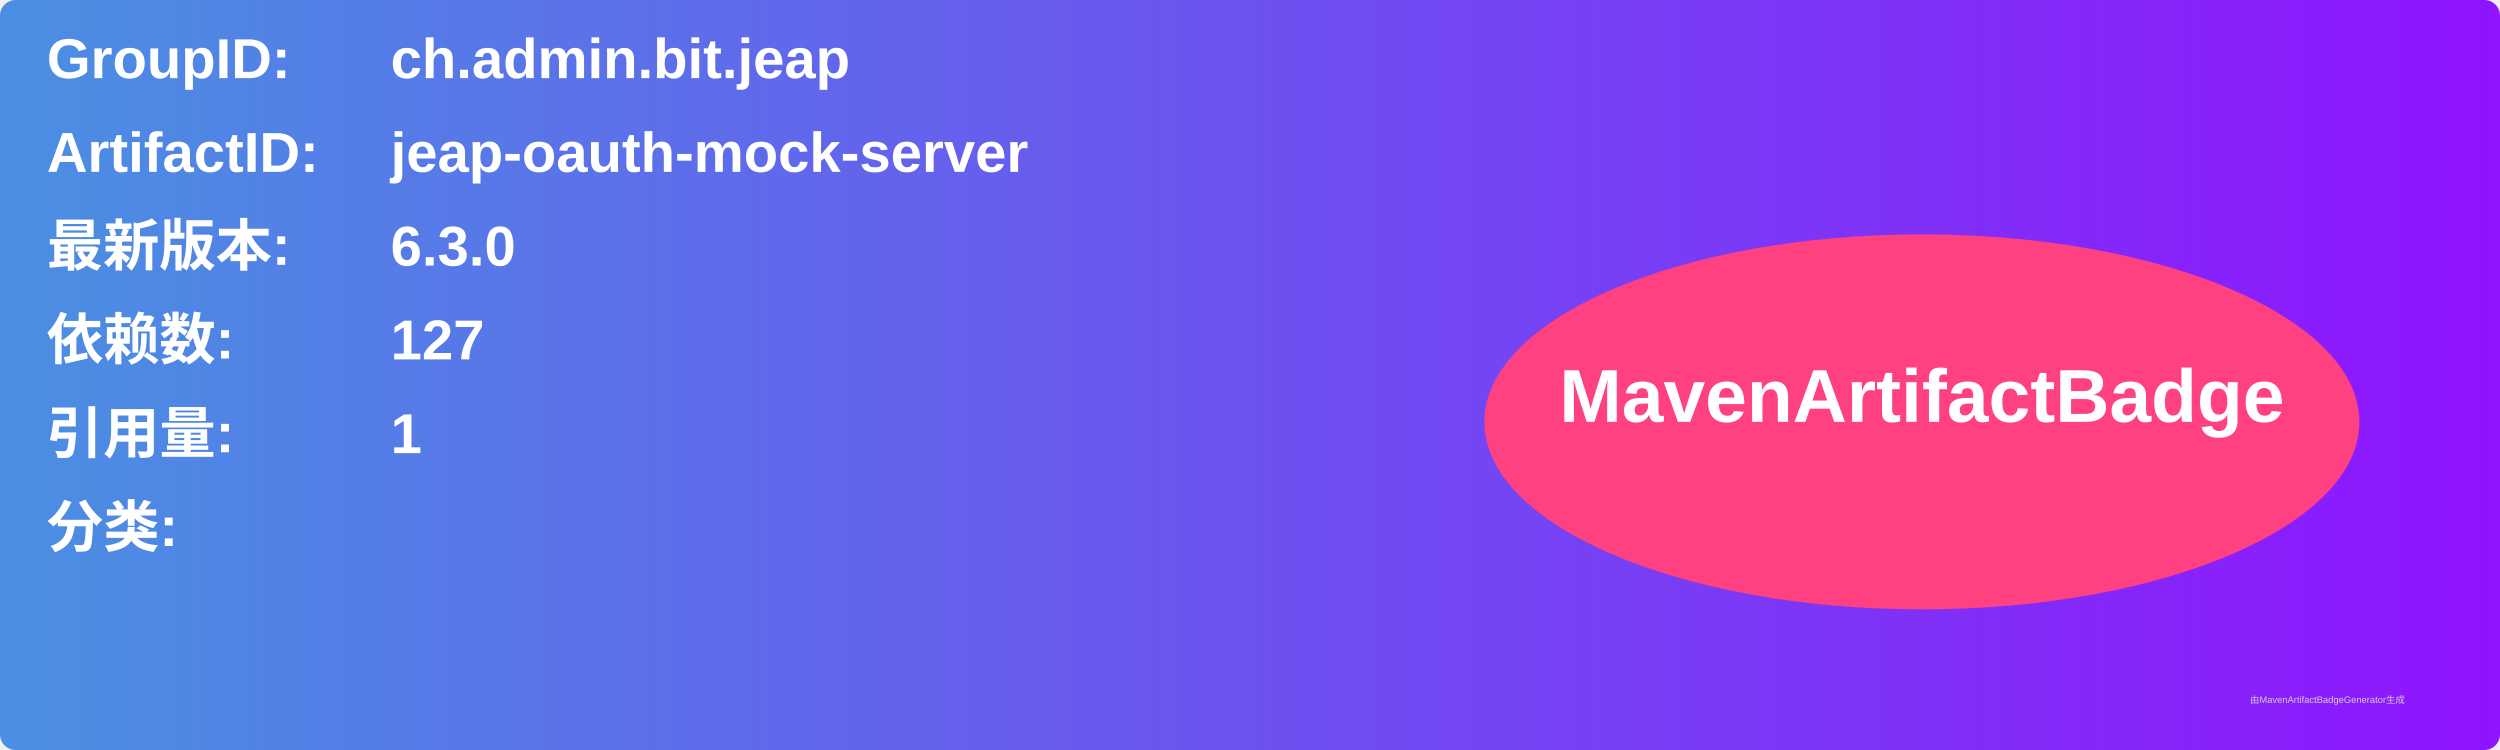
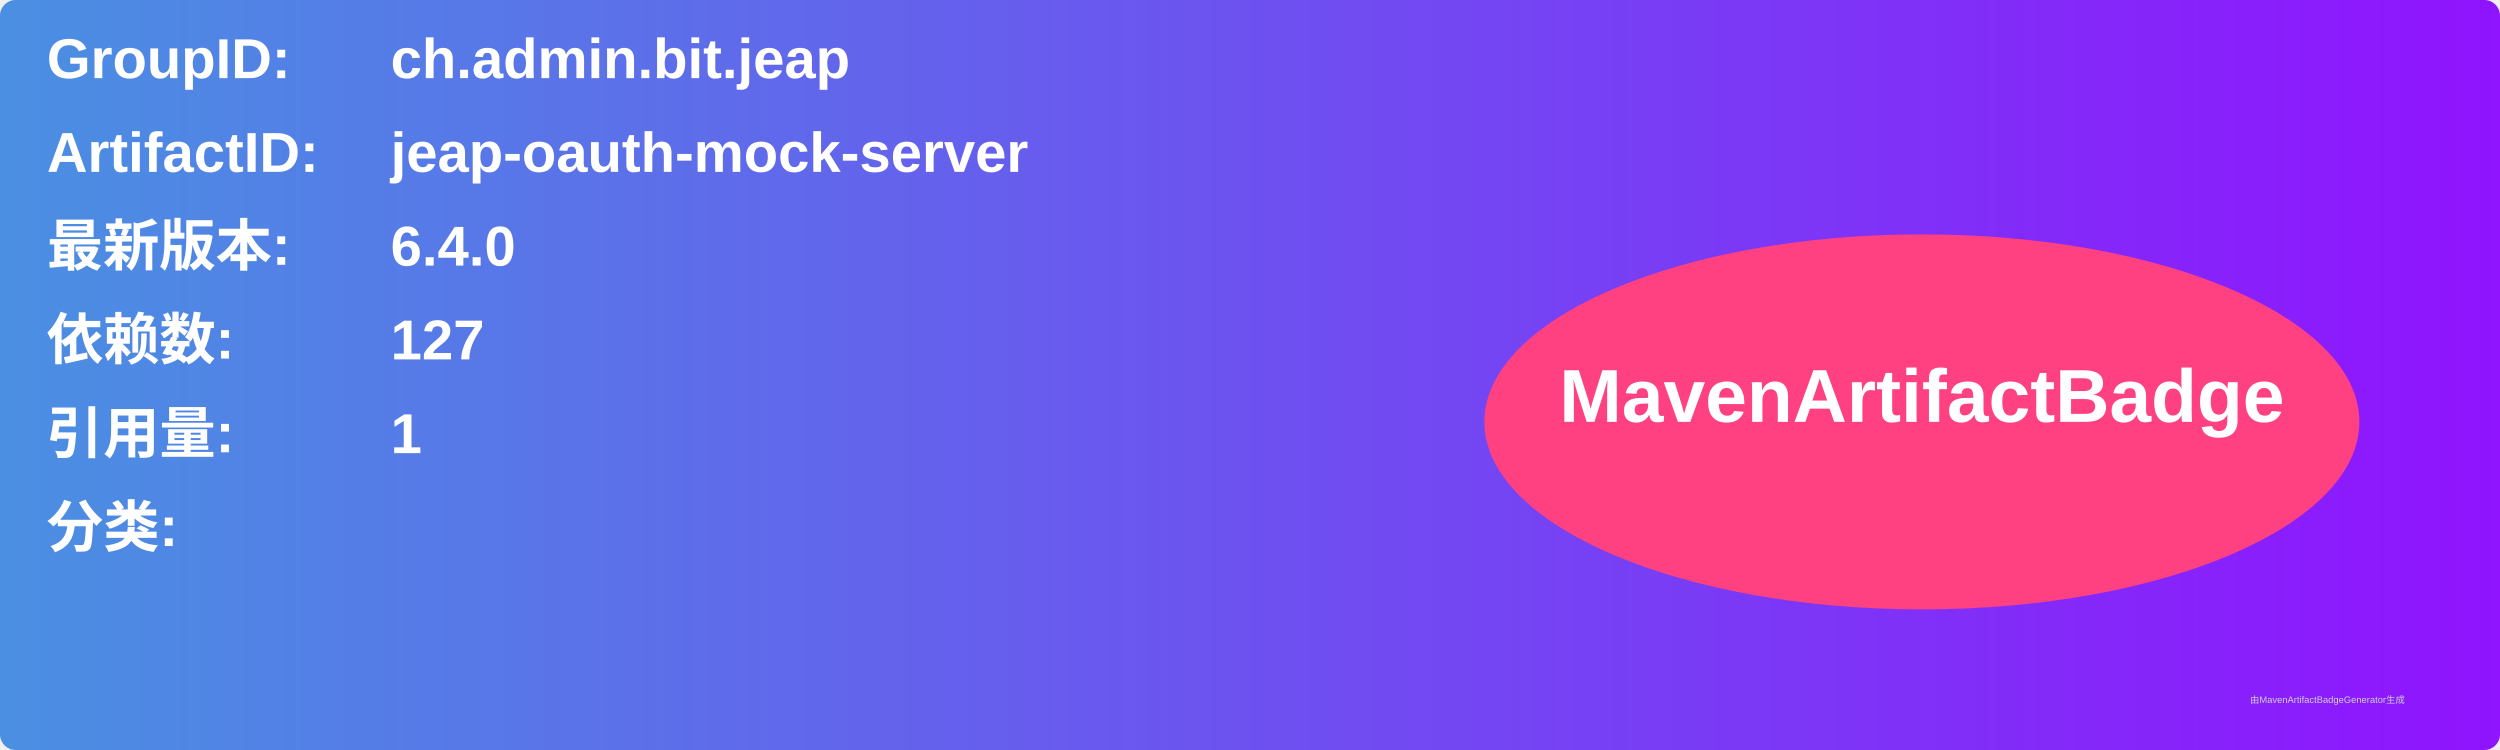
<svg xmlns="http://www.w3.org/2000/svg" width="800" height="240" viewBox="0 0 800 240">
  <linearGradient id="grad" x1="0%" y1="0%" x2="100%" y2="0%">
    <stop offset="0%" stop-color="#4a90e2" />
    <stop offset="100%" stop-color="#9013fe" />
  </linearGradient>
  <rect width="100%" height="100%" rx="5" ry="5" fill="url(#grad)" />
  <g transform="translate(15, 15)">
    <text x="0" y="10" font-family="Arial" font-size="18" fill="white" font-weight="bold" width="260">GroupID:</text>
    <text x="110" y="10" font-family="Arial" font-size="18" fill="white" font-weight="bold" width="460">ch.admin.bit.jeap</text>
    <text x="0" y="40" font-family="Arial" font-size="18" fill="white" font-weight="bold" width="260">ArtifactID:</text>
    <text x="110" y="40" font-family="Arial" font-size="18" fill="white" font-weight="bold" width="460">jeap-oauth-mock-server</text>
    <text x="0" y="70" font-family="Arial" font-size="18" fill="white" font-weight="bold">最新版本:</text>
    <text x="110" y="70" font-family="Arial" font-size="18" fill="white" font-weight="bold">
-       <tspan font-weight="bold">6.3.0</tspan>
+       <tspan font-weight="bold">6.4.0</tspan>
    </text>
    <text x="0" y="100" font-family="Arial" font-size="18" fill="white" font-weight="bold">依赖数: </text>
    <text x="110" y="100" font-family="Arial" font-size="18" fill="white">
      <tspan font-weight="bold">127</tspan>
    </text>
    <text x="0" y="130" font-family="Arial" font-size="18" fill="white" font-weight="bold">引用量: </text>
    <text x="110" y="130" font-family="Arial" font-size="18" fill="white">
      <tspan font-weight="bold">1</tspan>
    </text>
    <text x="0" y="160" font-family="Arial" font-size="18" fill="white" font-weight="bold">分类:</text>
    <text x="10" y="190" font-family="Arial" font-size="10" fill="white">
      <tspan font-weight="bold" />
    </text>
    <ellipse cx="600" cy="120" rx="140" ry="60" fill="#ff4081" />
    <text x="600" y="120" text-anchor="middle" font-family="Arial" font-size="24" fill="white" font-weight="bold">MavenArtifactBadge</text>
  </g>
  <text x="720" y="225" font-family="Arial" font-size="3" fill="#d0d0d0">由MavenArtifactBadgeGenerator生成</text>
</svg>
